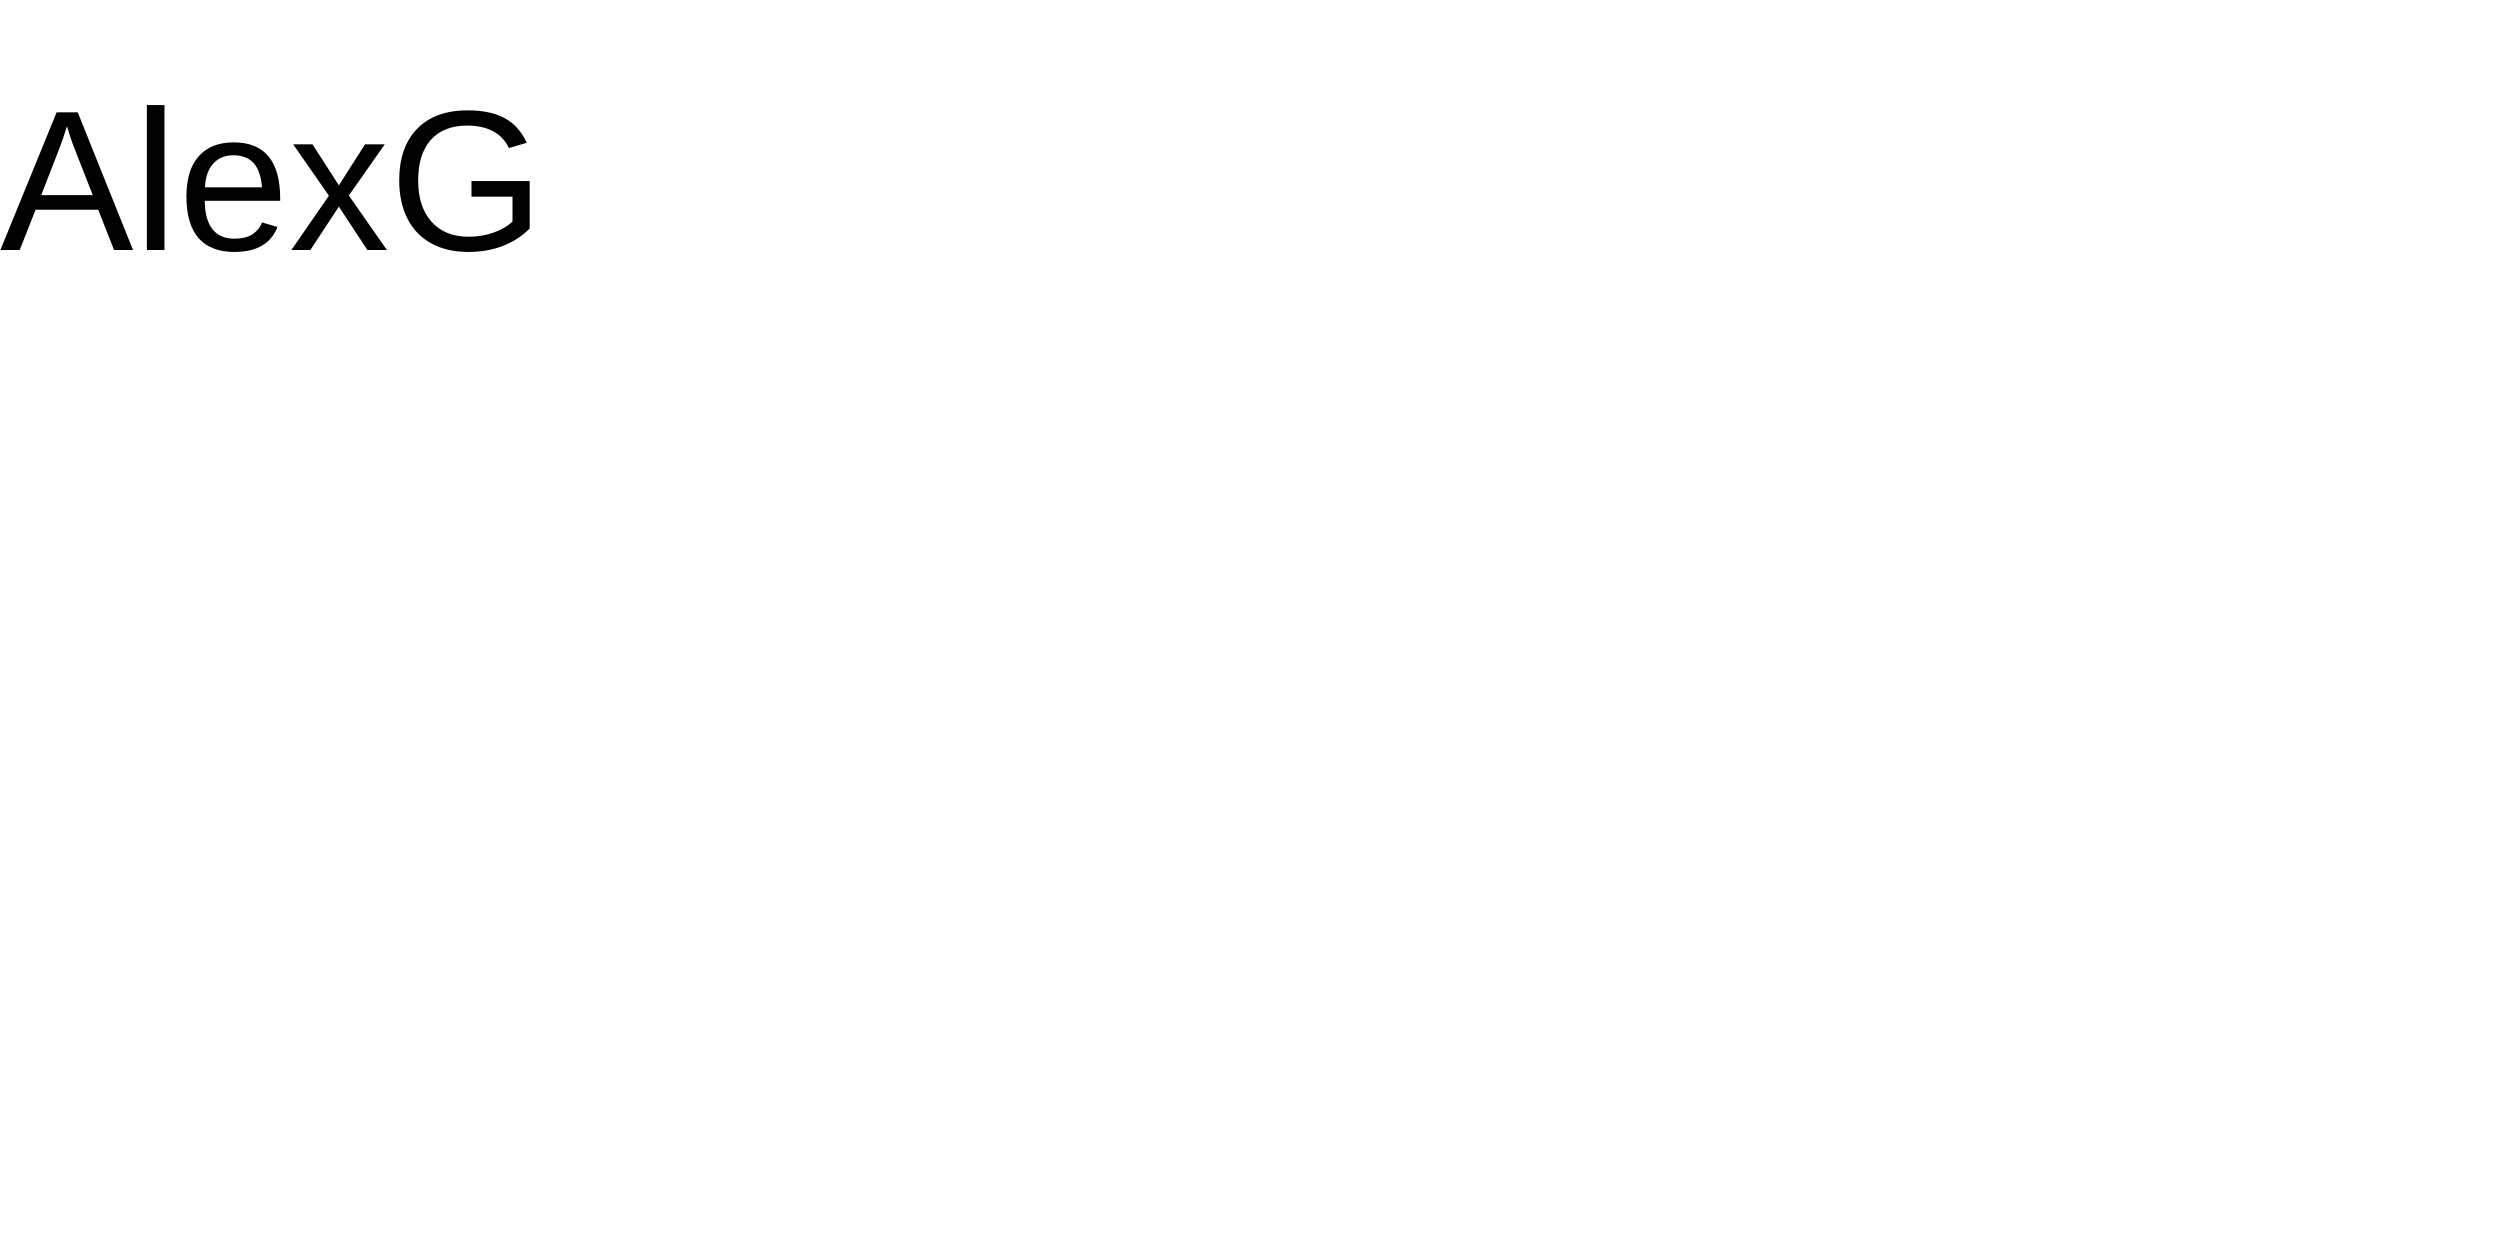
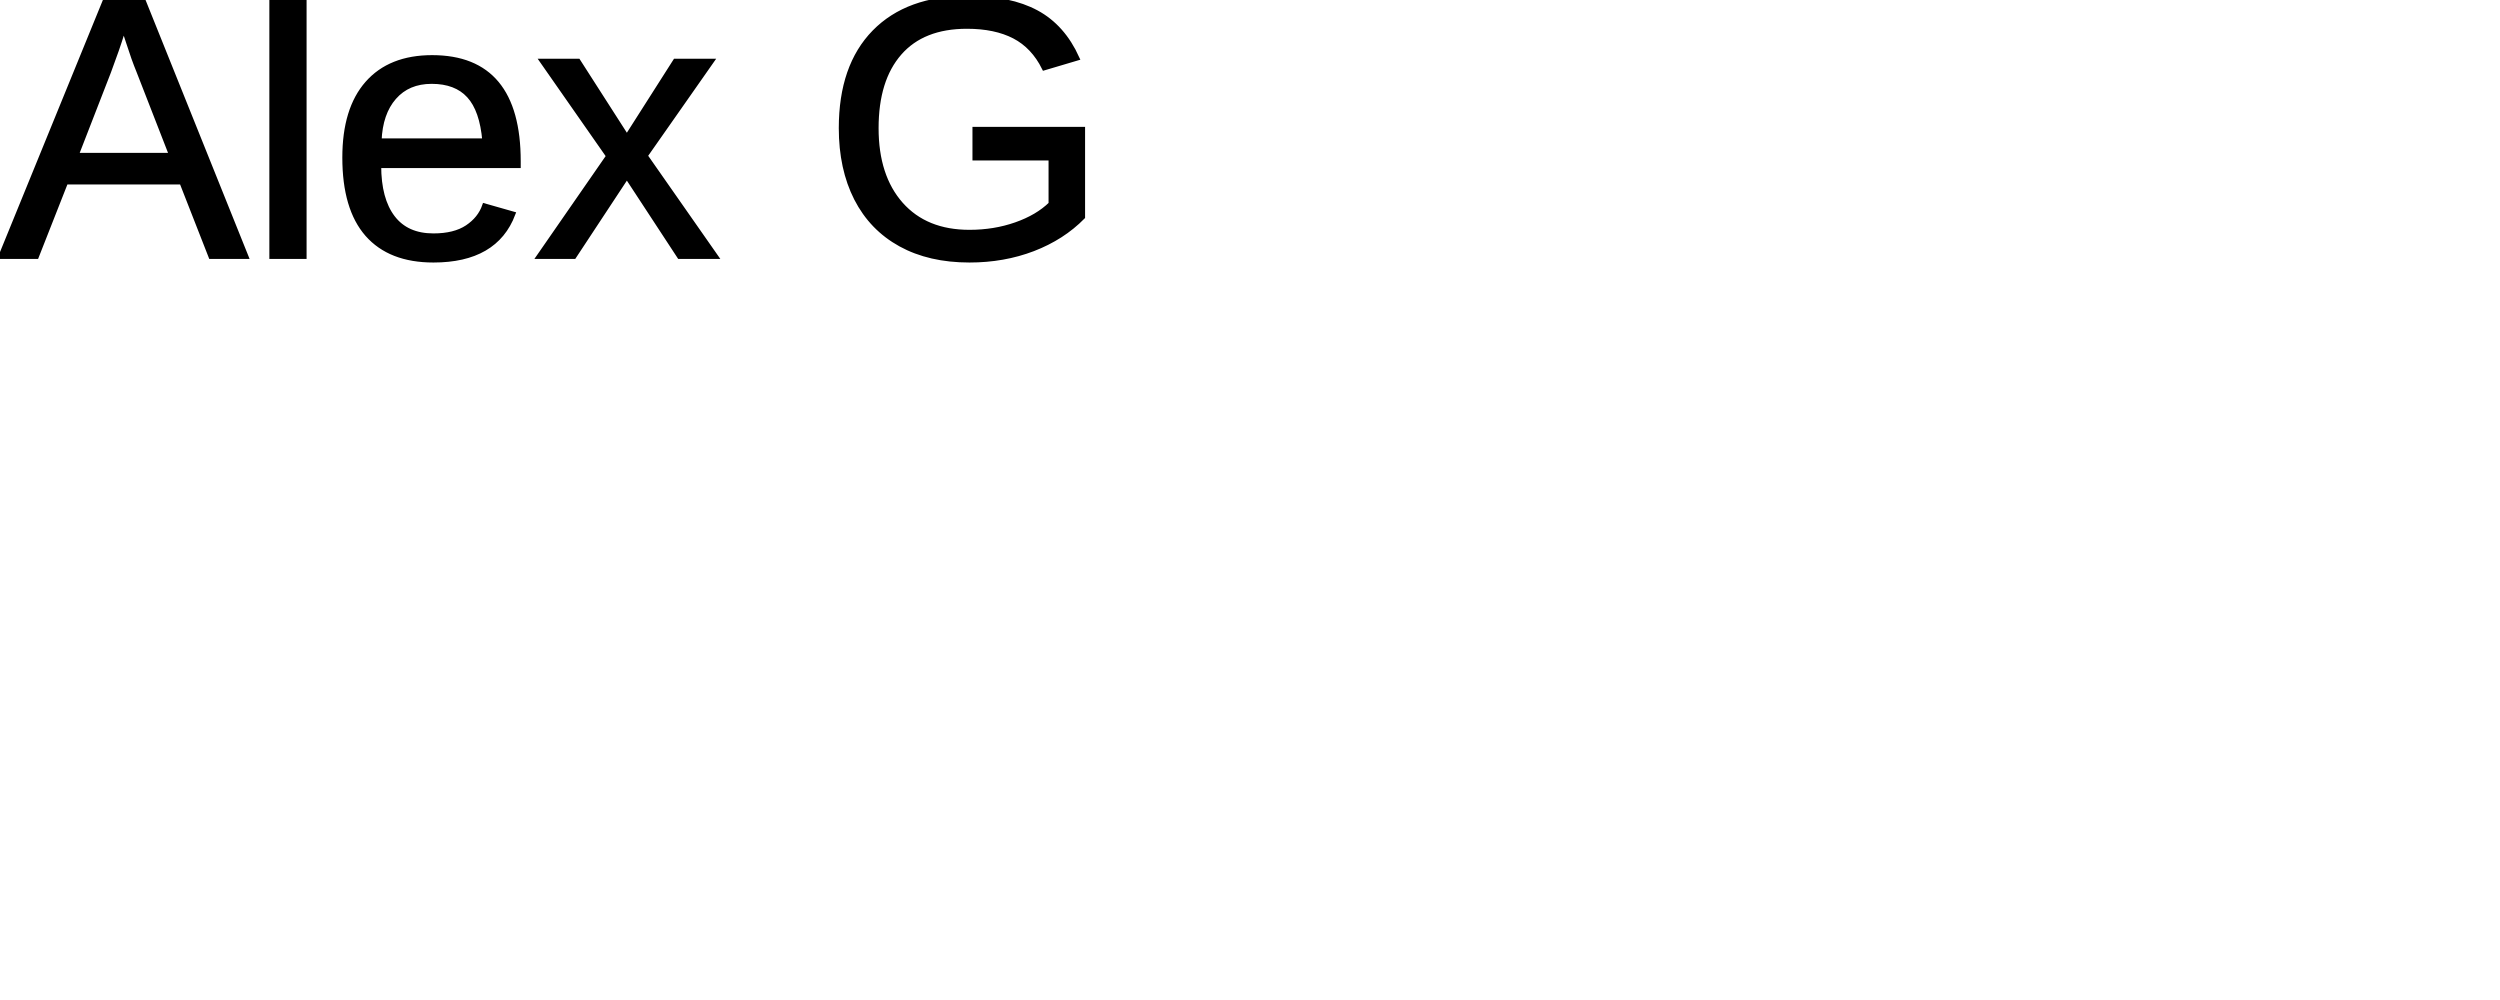
- <svg xmlns="http://www.w3.org/2000/svg" width="200" height="100">
-   <text x="0" y="20" font-family="Arial" font-size="16" fill="black">AlexG</text>
+ <svg xmlns="http://www.w3.org/2000/svg" width="500" height="200">
+   <g id="svgGroup" stroke-linecap="round" fill-rule="evenodd" font-size="6pt" stroke="#000" stroke-width="0.25mm" fill="#000" style="stroke:#000;stroke-width:0.25mm;fill:#000">
+     <text x="0" y="" font-family="Arial" font-size="74" fill="black" dominant-baseline="hanging">Alex G</text>
+   </g>
</svg>
